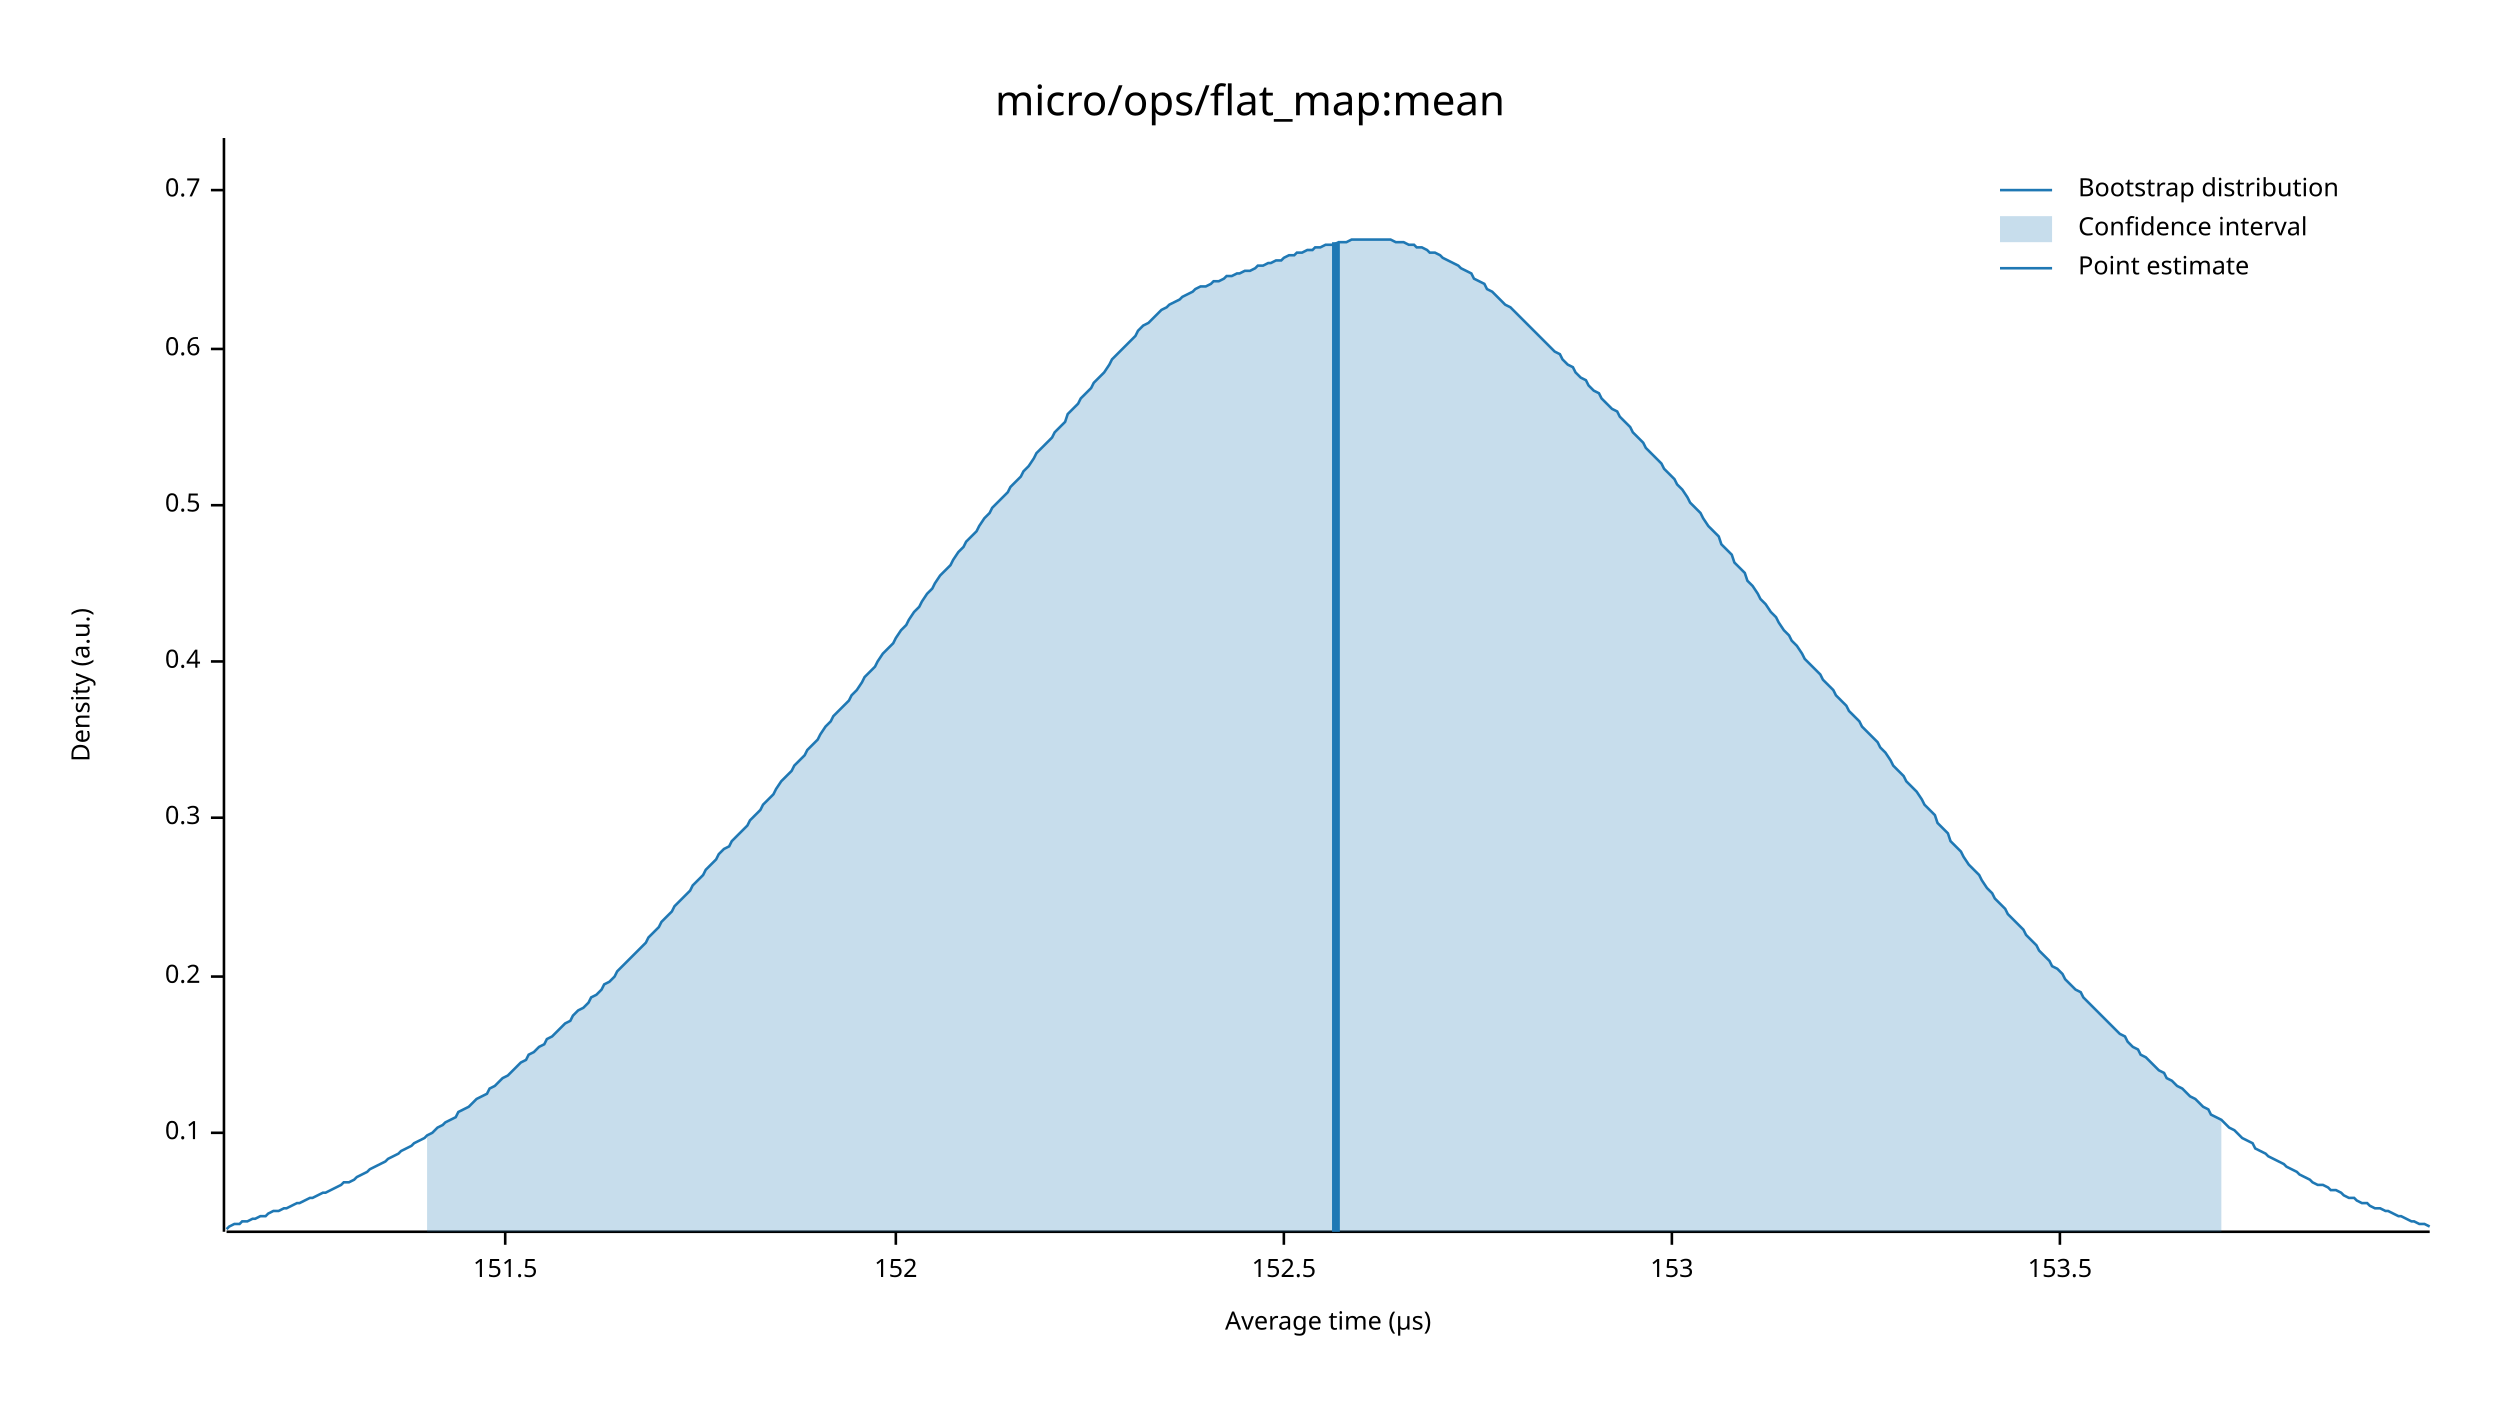
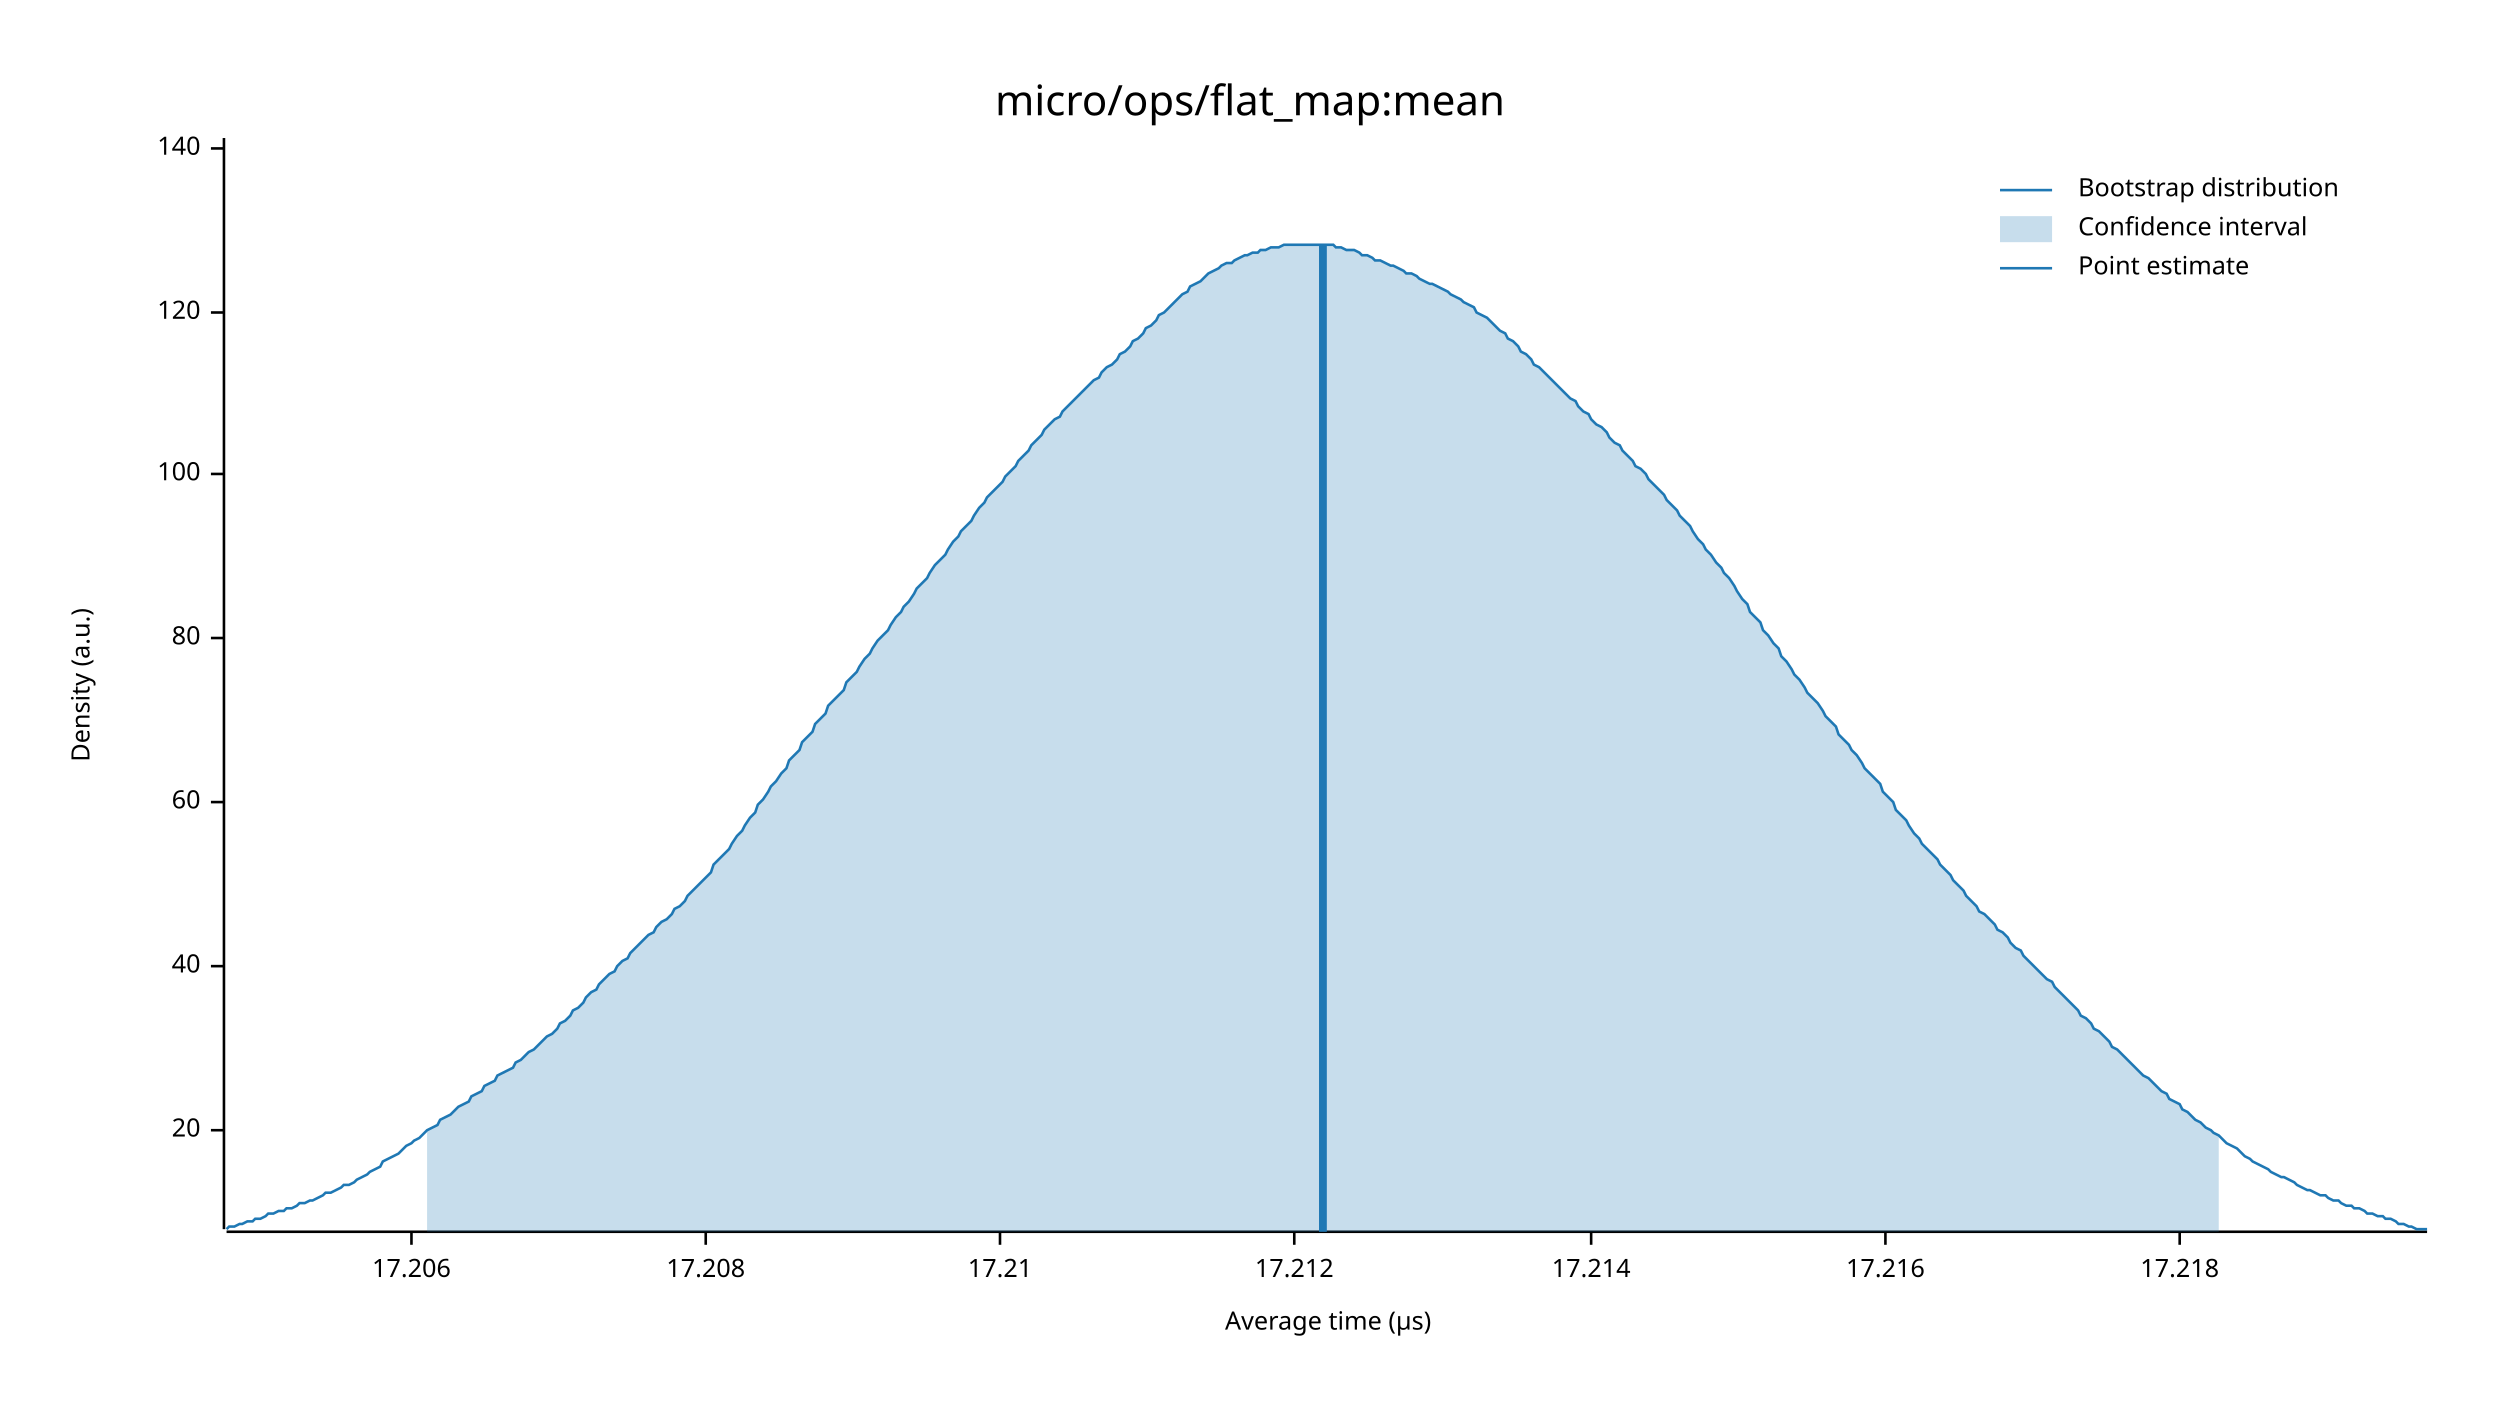
<svg xmlns="http://www.w3.org/2000/svg" width="960" height="540" viewBox="0 0 960 540">
  <text x="480" y="32" dy="0.76em" text-anchor="middle" font-family="sans-serif" font-size="16.129" opacity="1" fill="#000000">
micro/ops/flat_map:mean
</text>
  <text x="27" y="263" dy="0.76em" text-anchor="middle" font-family="sans-serif" font-size="9.677" opacity="1" fill="#000000" transform="rotate(270, 27, 263)">
Density (a.u.)
</text>
  <text x="510" y="513" dy="-0.5ex" text-anchor="middle" font-family="sans-serif" font-size="9.677" opacity="1" fill="#000000">
Average time (µs)
</text>
-   <polyline fill="none" opacity="1" stroke="#000000" stroke-width="1" points="86,53 86,473 " />
-   <text x="77" y="435" dy="0.5ex" text-anchor="end" font-family="sans-serif" font-size="9.677" opacity="1" fill="#000000">
- 0.1
+   <polyline fill="none" opacity="1" stroke="#000000" stroke-width="1" points="86,53 86,472 " />
+   <text x="77" y="434" dy="0.5ex" text-anchor="end" font-family="sans-serif" font-size="9.677" opacity="1" fill="#000000">
+ 20
</text>
-   <polyline fill="none" opacity="1" stroke="#000000" stroke-width="1" points="81,435 86,435 " />
-   <text x="77" y="375" dy="0.5ex" text-anchor="end" font-family="sans-serif" font-size="9.677" opacity="1" fill="#000000">
- 0.2
+   <polyline fill="none" opacity="1" stroke="#000000" stroke-width="1" points="81,434 86,434 " />
+   <text x="77" y="371" dy="0.5ex" text-anchor="end" font-family="sans-serif" font-size="9.677" opacity="1" fill="#000000">
+ 40
</text>
-   <polyline fill="none" opacity="1" stroke="#000000" stroke-width="1" points="81,375 86,375 " />
-   <text x="77" y="314" dy="0.5ex" text-anchor="end" font-family="sans-serif" font-size="9.677" opacity="1" fill="#000000">
- 0.3
+   <polyline fill="none" opacity="1" stroke="#000000" stroke-width="1" points="81,371 86,371 " />
+   <text x="77" y="308" dy="0.5ex" text-anchor="end" font-family="sans-serif" font-size="9.677" opacity="1" fill="#000000">
+ 60
</text>
-   <polyline fill="none" opacity="1" stroke="#000000" stroke-width="1" points="81,314 86,314 " />
-   <text x="77" y="254" dy="0.5ex" text-anchor="end" font-family="sans-serif" font-size="9.677" opacity="1" fill="#000000">
- 0.4
+   <polyline fill="none" opacity="1" stroke="#000000" stroke-width="1" points="81,308 86,308 " />
+   <text x="77" y="245" dy="0.5ex" text-anchor="end" font-family="sans-serif" font-size="9.677" opacity="1" fill="#000000">
+ 80
</text>
-   <polyline fill="none" opacity="1" stroke="#000000" stroke-width="1" points="81,254 86,254 " />
-   <text x="77" y="194" dy="0.5ex" text-anchor="end" font-family="sans-serif" font-size="9.677" opacity="1" fill="#000000">
- 0.5
+   <polyline fill="none" opacity="1" stroke="#000000" stroke-width="1" points="81,245 86,245 " />
+   <text x="77" y="182" dy="0.5ex" text-anchor="end" font-family="sans-serif" font-size="9.677" opacity="1" fill="#000000">
+ 100
</text>
-   <polyline fill="none" opacity="1" stroke="#000000" stroke-width="1" points="81,194 86,194 " />
-   <text x="77" y="134" dy="0.5ex" text-anchor="end" font-family="sans-serif" font-size="9.677" opacity="1" fill="#000000">
- 0.6
+   <polyline fill="none" opacity="1" stroke="#000000" stroke-width="1" points="81,182 86,182 " />
+   <text x="77" y="120" dy="0.5ex" text-anchor="end" font-family="sans-serif" font-size="9.677" opacity="1" fill="#000000">
+ 120
</text>
-   <polyline fill="none" opacity="1" stroke="#000000" stroke-width="1" points="81,134 86,134 " />
-   <text x="77" y="73" dy="0.5ex" text-anchor="end" font-family="sans-serif" font-size="9.677" opacity="1" fill="#000000">
- 0.7
+   <polyline fill="none" opacity="1" stroke="#000000" stroke-width="1" points="81,120 86,120 " />
+   <text x="77" y="57" dy="0.5ex" text-anchor="end" font-family="sans-serif" font-size="9.677" opacity="1" fill="#000000">
+ 140
</text>
-   <polyline fill="none" opacity="1" stroke="#000000" stroke-width="1" points="81,73 86,73 " />
-   <polyline fill="none" opacity="1" stroke="#000000" stroke-width="1" points="87,473 933,473 " />
-   <text x="194" y="483" dy="0.76em" text-anchor="middle" font-family="sans-serif" font-size="9.677" opacity="1" fill="#000000">
- 151.5
+   <polyline fill="none" opacity="1" stroke="#000000" stroke-width="1" points="81,57 86,57 " />
+   <polyline fill="none" opacity="1" stroke="#000000" stroke-width="1" points="87,473 932,473 " />
+   <text x="158" y="483" dy="0.76em" text-anchor="middle" font-family="sans-serif" font-size="9.677" opacity="1" fill="#000000">
+ 17.206
</text>
-   <polyline fill="none" opacity="1" stroke="#000000" stroke-width="1" points="194,473 194,478 " />
-   <text x="344" y="483" dy="0.76em" text-anchor="middle" font-family="sans-serif" font-size="9.677" opacity="1" fill="#000000">
- 152
+   <polyline fill="none" opacity="1" stroke="#000000" stroke-width="1" points="158,473 158,478 " />
+   <text x="271" y="483" dy="0.76em" text-anchor="middle" font-family="sans-serif" font-size="9.677" opacity="1" fill="#000000">
+ 17.208
</text>
-   <polyline fill="none" opacity="1" stroke="#000000" stroke-width="1" points="344,473 344,478 " />
-   <text x="493" y="483" dy="0.76em" text-anchor="middle" font-family="sans-serif" font-size="9.677" opacity="1" fill="#000000">
- 152.5
+   <polyline fill="none" opacity="1" stroke="#000000" stroke-width="1" points="271,473 271,478 " />
+   <text x="384" y="483" dy="0.76em" text-anchor="middle" font-family="sans-serif" font-size="9.677" opacity="1" fill="#000000">
+ 17.21
</text>
-   <polyline fill="none" opacity="1" stroke="#000000" stroke-width="1" points="493,473 493,478 " />
-   <text x="642" y="483" dy="0.76em" text-anchor="middle" font-family="sans-serif" font-size="9.677" opacity="1" fill="#000000">
- 153
+   <polyline fill="none" opacity="1" stroke="#000000" stroke-width="1" points="384,473 384,478 " />
+   <text x="497" y="483" dy="0.76em" text-anchor="middle" font-family="sans-serif" font-size="9.677" opacity="1" fill="#000000">
+ 17.212
</text>
-   <polyline fill="none" opacity="1" stroke="#000000" stroke-width="1" points="642,473 642,478 " />
-   <text x="791" y="483" dy="0.76em" text-anchor="middle" font-family="sans-serif" font-size="9.677" opacity="1" fill="#000000">
- 153.5
+   <polyline fill="none" opacity="1" stroke="#000000" stroke-width="1" points="497,473 497,478 " />
+   <text x="611" y="483" dy="0.76em" text-anchor="middle" font-family="sans-serif" font-size="9.677" opacity="1" fill="#000000">
+ 17.214
</text>
-   <polyline fill="none" opacity="1" stroke="#000000" stroke-width="1" points="791,473 791,478 " />
-   <polyline fill="none" opacity="1" stroke="#1F78B4" stroke-width="1" points="87,472 88,471 90,470 92,470 93,469 95,469 97,468 98,468 100,467 102,467 103,466 105,465 107,465 109,464 110,464 112,463 114,462 115,462 117,461 119,460 120,460 122,459 124,458 125,458 127,457 129,456 131,455 132,454 134,454 136,453 137,452 139,451 141,450 142,449 144,448 146,447 148,446 149,445 151,444 153,443 154,442 156,441 158,440 159,439 161,438 163,437 164,436 166,435 168,433 170,432 171,431 173,430 175,429 176,427 178,426 180,425 181,424 183,422 185,421 187,420 188,418 190,417 192,415 193,414 195,413 197,411 198,410 200,408 202,407 203,405 205,404 207,402 209,401 210,399 212,398 214,396 215,395 217,393 219,392 220,390 222,388 224,387 226,385 227,383 229,382 231,380 232,378 234,377 236,375 237,373 239,371 241,369 242,368 244,366 246,364 248,362 249,360 251,358 253,356 254,354 256,352 258,350 259,348 261,346 263,344 265,342 266,340 268,338 270,336 271,334 273,332 275,330 276,328 278,326 280,325 281,323 283,321 285,319 287,317 288,315 290,313 292,311 293,309 295,307 297,305 298,303 300,300 302,298 304,296 305,294 307,292 309,290 310,288 312,286 314,284 315,282 317,279 319,277 320,275 322,273 324,271 326,269 327,267 329,265 331,262 332,260 334,258 336,256 337,254 339,251 341,249 343,247 344,245 346,242 348,240 349,238 351,235 353,233 354,231 356,228 358,226 359,224 361,221 363,219 365,217 366,215 368,212 370,210 371,208 373,206 375,204 376,202 378,199 380,197 381,195 383,193 385,191 387,189 388,187 390,185 392,183 393,181 395,179 397,176 398,174 400,172 402,170 404,168 405,166 407,164 409,162 410,159 412,157 414,155 415,153 417,151 419,149 420,147 422,145 424,143 426,140 427,138 429,136 431,134 432,133 434,131 436,129 437,127 439,125 441,124 443,122 444,121 446,119 448,118 449,117 451,116 453,115 454,114 456,113 458,112 459,111 461,110 463,110 465,109 466,108 468,108 470,107 471,106 473,106 475,105 476,105 478,104 480,104 482,103 483,102 485,102 487,101 488,101 490,100 492,100 493,99 495,98 497,98 498,97 500,97 502,96 504,96 505,95 507,95 509,94 510,94 512,94 514,93 515,93 517,93 519,92 521,92 522,92 524,92 526,92 527,92 529,92 531,92 532,92 534,92 536,93 537,93 539,93 541,94 543,94 544,95 546,95 548,96 549,97 551,97 553,98 554,99 556,100 558,101 560,102 561,103 563,104 565,105 566,107 568,108 570,109 571,111 573,112 575,114 576,115 578,117 580,118 582,120 583,121 585,123 587,125 588,126 590,128 592,130 593,131 595,133 597,135 599,136 600,138 602,140 604,141 605,143 607,145 609,146 610,148 612,150 614,151 615,153 617,155 619,157 621,158 622,160 624,162 626,164 627,166 629,168 631,170 632,172 634,174 636,176 638,178 639,180 641,182 643,184 644,186 646,188 648,191 649,193 651,195 653,197 654,199 656,202 658,204 660,206 661,209 663,211 665,213 666,216 668,218 670,220 671,223 673,225 675,228 676,230 678,232 680,235 682,237 683,239 685,242 687,244 688,246 690,248 692,251 693,253 695,255 697,257 699,259 700,261 702,263 704,265 705,267 707,269 709,271 710,273 712,275 714,277 715,279 717,281 719,283 721,285 722,287 724,289 726,292 727,294 729,296 731,298 732,300 734,302 736,304 738,307 739,309 741,311 743,313 744,316 746,318 748,320 749,323 751,325 753,327 754,329 756,332 758,334 760,336 761,338 763,341 765,343 766,345 768,347 770,349 771,351 773,353 775,355 777,357 778,359 780,361 782,363 783,365 785,367 787,369 788,371 790,372 792,374 793,376 795,378 797,380 799,381 800,383 802,385 804,387 805,388 807,390 809,392 810,393 812,395 814,397 816,398 817,400 819,402 821,403 822,405 824,406 826,408 827,409 829,411 831,412 832,414 834,415 836,417 838,418 839,419 841,421 843,422 844,423 846,425 848,426 849,428 851,429 853,430 855,432 856,433 858,434 860,436 861,437 863,438 865,439 866,441 868,442 870,443 871,444 873,445 875,446 877,447 878,448 880,449 882,450 883,451 885,452 887,453 888,454 890,455 892,455 894,456 895,457 897,457 899,458 900,459 902,460 904,460 905,461 907,462 909,462 910,463 912,464 914,464 916,465 917,465 919,466 921,467 922,467 924,468 926,469 927,469 929,470 931,470 933,471 " />
-   <polygon opacity="0.25" fill="#1F78B4" points="164,436 166,435 168,433 170,432 171,431 173,430 175,429 176,427 178,426 180,425 181,424 183,422 185,421 187,420 188,418 190,417 192,415 193,414 195,413 197,411 198,410 200,408 202,407 203,405 205,404 207,402 209,401 210,399 212,398 214,396 215,395 217,393 219,392 220,390 222,388 224,387 226,385 227,383 229,382 231,380 232,378 234,377 236,375 237,373 239,371 241,369 242,368 244,366 246,364 248,362 249,360 251,358 253,356 254,354 256,352 258,350 259,348 261,346 263,344 265,342 266,340 268,338 270,336 271,334 273,332 275,330 276,328 278,326 280,325 281,323 283,321 285,319 287,317 288,315 290,313 292,311 293,309 295,307 297,305 298,303 300,300 302,298 304,296 305,294 307,292 309,290 310,288 312,286 314,284 315,282 317,279 319,277 320,275 322,273 324,271 326,269 327,267 329,265 331,262 332,260 334,258 336,256 337,254 339,251 341,249 343,247 344,245 346,242 348,240 349,238 351,235 353,233 354,231 356,228 358,226 359,224 361,221 363,219 365,217 366,215 368,212 370,210 371,208 373,206 375,204 376,202 378,199 380,197 381,195 383,193 385,191 387,189 388,187 390,185 392,183 393,181 395,179 397,176 398,174 400,172 402,170 404,168 405,166 407,164 409,162 410,159 412,157 414,155 415,153 417,151 419,149 420,147 422,145 424,143 426,140 427,138 429,136 431,134 432,133 434,131 436,129 437,127 439,125 441,124 443,122 444,121 446,119 448,118 449,117 451,116 453,115 454,114 456,113 458,112 459,111 461,110 463,110 465,109 466,108 468,108 470,107 471,106 473,106 475,105 476,105 478,104 480,104 482,103 483,102 485,102 487,101 488,101 490,100 492,100 493,99 495,98 497,98 498,97 500,97 502,96 504,96 505,95 507,95 509,94 510,94 512,94 514,93 515,93 517,93 519,92 521,92 522,92 524,92 526,92 527,92 529,92 531,92 532,92 534,92 536,93 537,93 539,93 541,94 543,94 544,95 546,95 548,96 549,97 551,97 553,98 554,99 556,100 558,101 560,102 561,103 563,104 565,105 566,107 568,108 570,109 571,111 573,112 575,114 576,115 578,117 580,118 582,120 583,121 585,123 587,125 588,126 590,128 592,130 593,131 595,133 597,135 599,136 600,138 602,140 604,141 605,143 607,145 609,146 610,148 612,150 614,151 615,153 617,155 619,157 621,158 622,160 624,162 626,164 627,166 629,168 631,170 632,172 634,174 636,176 638,178 639,180 641,182 643,184 644,186 646,188 648,191 649,193 651,195 653,197 654,199 656,202 658,204 660,206 661,209 663,211 665,213 666,216 668,218 670,220 671,223 673,225 675,228 676,230 678,232 680,235 682,237 683,239 685,242 687,244 688,246 690,248 692,251 693,253 695,255 697,257 699,259 700,261 702,263 704,265 705,267 707,269 709,271 710,273 712,275 714,277 715,279 717,281 719,283 721,285 722,287 724,289 726,292 727,294 729,296 731,298 732,300 734,302 736,304 738,307 739,309 741,311 743,313 744,316 746,318 748,320 749,323 751,325 753,327 754,329 756,332 758,334 760,336 761,338 763,341 765,343 766,345 768,347 770,349 771,351 773,353 775,355 777,357 778,359 780,361 782,363 783,365 785,367 787,369 788,371 790,372 792,374 793,376 795,378 797,380 799,381 800,383 802,385 804,387 805,388 807,390 809,392 810,393 812,395 814,397 816,398 817,400 819,402 821,403 822,405 824,406 826,408 827,409 829,411 831,412 832,414 834,415 836,417 838,418 839,419 841,421 843,422 844,423 846,425 848,426 849,428 851,429 853,430 853,473 164,473 " />
-   <polyline fill="none" opacity="1" stroke="#1F78B4" stroke-width="3" points="513,473 513,93 " />
+   <polyline fill="none" opacity="1" stroke="#000000" stroke-width="1" points="611,473 611,478 " />
+   <text x="724" y="483" dy="0.76em" text-anchor="middle" font-family="sans-serif" font-size="9.677" opacity="1" fill="#000000">
+ 17.216
+ </text>
+   <polyline fill="none" opacity="1" stroke="#000000" stroke-width="1" points="724,473 724,478 " />
+   <text x="837" y="483" dy="0.76em" text-anchor="middle" font-family="sans-serif" font-size="9.677" opacity="1" fill="#000000">
+ 17.218
+ </text>
+   <polyline fill="none" opacity="1" stroke="#000000" stroke-width="1" points="837,473 837,478 " />
+   <polyline fill="none" opacity="1" stroke="#1F78B4" stroke-width="1" points="87,472 88,471 90,471 92,470 93,470 95,469 97,469 98,468 100,468 102,467 103,466 105,466 107,465 109,465 110,464 112,464 114,463 115,462 117,462 119,461 120,461 122,460 124,459 125,458 127,458 129,457 131,456 132,455 134,455 136,454 137,453 139,452 141,451 142,450 144,449 146,448 147,446 149,445 151,444 153,443 154,442 156,440 158,439 159,438 161,437 163,435 164,434 166,433 168,432 169,430 171,429 173,428 175,426 176,425 178,424 180,423 181,421 183,420 185,419 186,417 188,416 190,415 191,413 193,412 195,411 197,410 198,408 200,407 202,405 203,404 205,403 207,401 208,400 210,398 212,397 214,395 215,393 217,392 219,390 220,388 222,387 224,385 225,383 227,381 229,380 230,378 232,376 234,374 236,373 237,371 239,369 241,368 242,366 244,364 246,362 247,361 249,359 251,358 252,356 254,354 256,353 258,351 259,349 261,348 263,346 264,344 266,342 268,340 269,339 271,337 273,335 274,332 276,330 278,328 280,326 281,324 283,321 285,319 286,317 288,314 290,312 291,309 293,307 295,304 296,302 298,300 300,297 302,295 303,292 305,290 307,288 308,285 310,283 312,281 313,278 315,276 317,274 318,271 320,269 322,267 324,265 325,262 327,260 329,258 330,256 332,253 334,251 335,249 337,246 339,244 341,242 342,240 344,237 346,235 347,233 349,231 351,228 352,226 354,224 356,222 357,220 359,217 361,215 363,213 364,211 366,208 368,206 369,204 371,202 373,200 374,198 376,195 378,193 379,191 381,189 383,187 385,185 386,183 388,181 390,179 391,177 393,175 395,173 396,171 398,169 400,167 401,165 403,163 405,161 407,160 408,158 410,156 412,154 413,153 415,151 417,149 418,148 420,146 422,145 423,143 425,141 427,140 429,138 430,136 432,135 434,133 435,131 437,130 439,128 440,126 442,125 444,123 445,121 447,120 449,118 451,116 452,115 454,113 456,112 457,110 459,109 461,108 462,107 464,105 466,104 468,103 469,102 471,101 473,101 474,100 476,99 478,98 479,98 481,97 483,97 484,96 486,96 488,95 490,95 491,95 493,94 495,94 496,94 498,94 500,94 501,94 503,94 505,94 506,94 508,94 510,94 512,94 513,95 515,95 517,96 518,96 520,96 522,97 523,98 525,98 527,99 528,100 530,100 532,101 534,102 535,102 537,103 539,104 540,105 542,105 544,106 545,107 547,108 549,109 550,109 552,110 554,111 556,112 557,113 559,114 561,115 562,116 564,117 566,118 567,120 569,121 571,122 573,124 574,125 576,127 578,128 579,130 581,131 583,133 584,135 586,136 588,138 589,140 591,141 593,143 595,145 596,146 598,148 600,150 601,151 603,153 605,154 606,156 608,158 610,159 611,161 613,163 615,164 617,166 618,168 620,170 622,171 623,173 625,175 627,177 628,179 630,180 632,182 633,184 635,186 637,188 639,190 640,192 642,194 644,196 645,198 647,200 649,202 650,204 652,207 654,209 655,211 657,213 659,216 661,218 662,220 664,222 666,225 667,227 669,230 671,232 672,235 674,237 676,239 677,242 679,244 681,247 683,249 684,252 686,254 688,257 689,259 691,261 693,264 694,266 696,268 698,270 700,273 701,275 703,277 705,279 706,282 708,284 710,286 711,288 713,290 715,293 716,295 718,297 720,299 722,301 723,304 725,306 727,308 728,311 730,313 732,315 733,317 735,320 737,322 738,324 740,326 742,328 744,330 745,332 747,334 749,336 750,338 752,340 754,342 755,344 757,346 759,348 760,350 762,351 764,353 766,355 767,357 769,358 771,360 772,362 774,364 776,365 777,367 779,369 781,371 782,372 784,374 786,376 788,377 789,379 791,381 793,383 794,384 796,386 798,388 799,390 801,391 803,393 804,395 806,396 808,398 810,400 811,402 813,403 815,405 816,406 818,408 820,410 821,411 823,413 825,414 827,416 828,417 830,419 832,420 833,422 835,423 837,424 838,426 840,427 842,429 843,430 845,431 847,433 849,434 850,435 852,436 854,438 855,439 857,440 859,441 860,442 862,444 864,445 865,446 867,447 869,448 871,449 872,450 874,451 876,452 877,452 879,453 881,454 882,455 884,456 886,457 887,457 889,458 891,459 893,459 894,460 896,461 898,461 899,462 901,463 903,463 904,464 906,464 908,465 909,466 911,466 913,467 915,467 916,468 918,468 920,469 921,470 923,470 925,471 926,471 928,472 930,472 932,472 " />
+   <polygon opacity="0.25" fill="#1F78B4" points="164,434 166,433 168,432 169,430 171,429 173,428 175,426 176,425 178,424 180,423 181,421 183,420 185,419 186,417 188,416 190,415 191,413 193,412 195,411 197,410 198,408 200,407 202,405 203,404 205,403 207,401 208,400 210,398 212,397 214,395 215,393 217,392 219,390 220,388 222,387 224,385 225,383 227,381 229,380 230,378 232,376 234,374 236,373 237,371 239,369 241,368 242,366 244,364 246,362 247,361 249,359 251,358 252,356 254,354 256,353 258,351 259,349 261,348 263,346 264,344 266,342 268,340 269,339 271,337 273,335 274,332 276,330 278,328 280,326 281,324 283,321 285,319 286,317 288,314 290,312 291,309 293,307 295,304 296,302 298,300 300,297 302,295 303,292 305,290 307,288 308,285 310,283 312,281 313,278 315,276 317,274 318,271 320,269 322,267 324,265 325,262 327,260 329,258 330,256 332,253 334,251 335,249 337,246 339,244 341,242 342,240 344,237 346,235 347,233 349,231 351,228 352,226 354,224 356,222 357,220 359,217 361,215 363,213 364,211 366,208 368,206 369,204 371,202 373,200 374,198 376,195 378,193 379,191 381,189 383,187 385,185 386,183 388,181 390,179 391,177 393,175 395,173 396,171 398,169 400,167 401,165 403,163 405,161 407,160 408,158 410,156 412,154 413,153 415,151 417,149 418,148 420,146 422,145 423,143 425,141 427,140 429,138 430,136 432,135 434,133 435,131 437,130 439,128 440,126 442,125 444,123 445,121 447,120 449,118 451,116 452,115 454,113 456,112 457,110 459,109 461,108 462,107 464,105 466,104 468,103 469,102 471,101 473,101 474,100 476,99 478,98 479,98 481,97 483,97 484,96 486,96 488,95 490,95 491,95 493,94 495,94 496,94 498,94 500,94 501,94 503,94 505,94 506,94 508,94 510,94 512,94 513,95 515,95 517,96 518,96 520,96 522,97 523,98 525,98 527,99 528,100 530,100 532,101 534,102 535,102 537,103 539,104 540,105 542,105 544,106 545,107 547,108 549,109 550,109 552,110 554,111 556,112 557,113 559,114 561,115 562,116 564,117 566,118 567,120 569,121 571,122 573,124 574,125 576,127 578,128 579,130 581,131 583,133 584,135 586,136 588,138 589,140 591,141 593,143 595,145 596,146 598,148 600,150 601,151 603,153 605,154 606,156 608,158 610,159 611,161 613,163 615,164 617,166 618,168 620,170 622,171 623,173 625,175 627,177 628,179 630,180 632,182 633,184 635,186 637,188 639,190 640,192 642,194 644,196 645,198 647,200 649,202 650,204 652,207 654,209 655,211 657,213 659,216 661,218 662,220 664,222 666,225 667,227 669,230 671,232 672,235 674,237 676,239 677,242 679,244 681,247 683,249 684,252 686,254 688,257 689,259 691,261 693,264 694,266 696,268 698,270 700,273 701,275 703,277 705,279 706,282 708,284 710,286 711,288 713,290 715,293 716,295 718,297 720,299 722,301 723,304 725,306 727,308 728,311 730,313 732,315 733,317 735,320 737,322 738,324 740,326 742,328 744,330 745,332 747,334 749,336 750,338 752,340 754,342 755,344 757,346 759,348 760,350 762,351 764,353 766,355 767,357 769,358 771,360 772,362 774,364 776,365 777,367 779,369 781,371 782,372 784,374 786,376 788,377 789,379 791,381 793,383 794,384 796,386 798,388 799,390 801,391 803,393 804,395 806,396 808,398 810,400 811,402 813,403 815,405 816,406 818,408 820,410 821,411 823,413 825,414 827,416 828,417 830,419 832,420 833,422 835,423 837,424 838,426 840,427 842,429 843,430 845,431 847,433 849,434 850,435 852,436 852,473 164,473 " />
+   <polyline fill="none" opacity="1" stroke="#1F78B4" stroke-width="3" points="508,473 508,94 " />
  <text x="798" y="68" dy="0.76em" text-anchor="start" font-family="sans-serif" font-size="9.677" opacity="1" fill="#000000">
Bootstrap distribution
</text>
  <text x="798" y="83" dy="0.76em" text-anchor="start" font-family="sans-serif" font-size="9.677" opacity="1" fill="#000000">
Confidence interval
</text>
  <text x="798" y="98" dy="0.76em" text-anchor="start" font-family="sans-serif" font-size="9.677" opacity="1" fill="#000000">
Point estimate
</text>
  <polyline fill="none" opacity="1" stroke="#1F78B4" stroke-width="1" points="768,73 788,73 " />
  <rect x="768" y="83" width="20" height="10" opacity="0.25" fill="#1F78B4" stroke="none" />
  <polyline fill="none" opacity="1" stroke="#1F78B4" stroke-width="1" points="768,103 788,103 " />
</svg>
